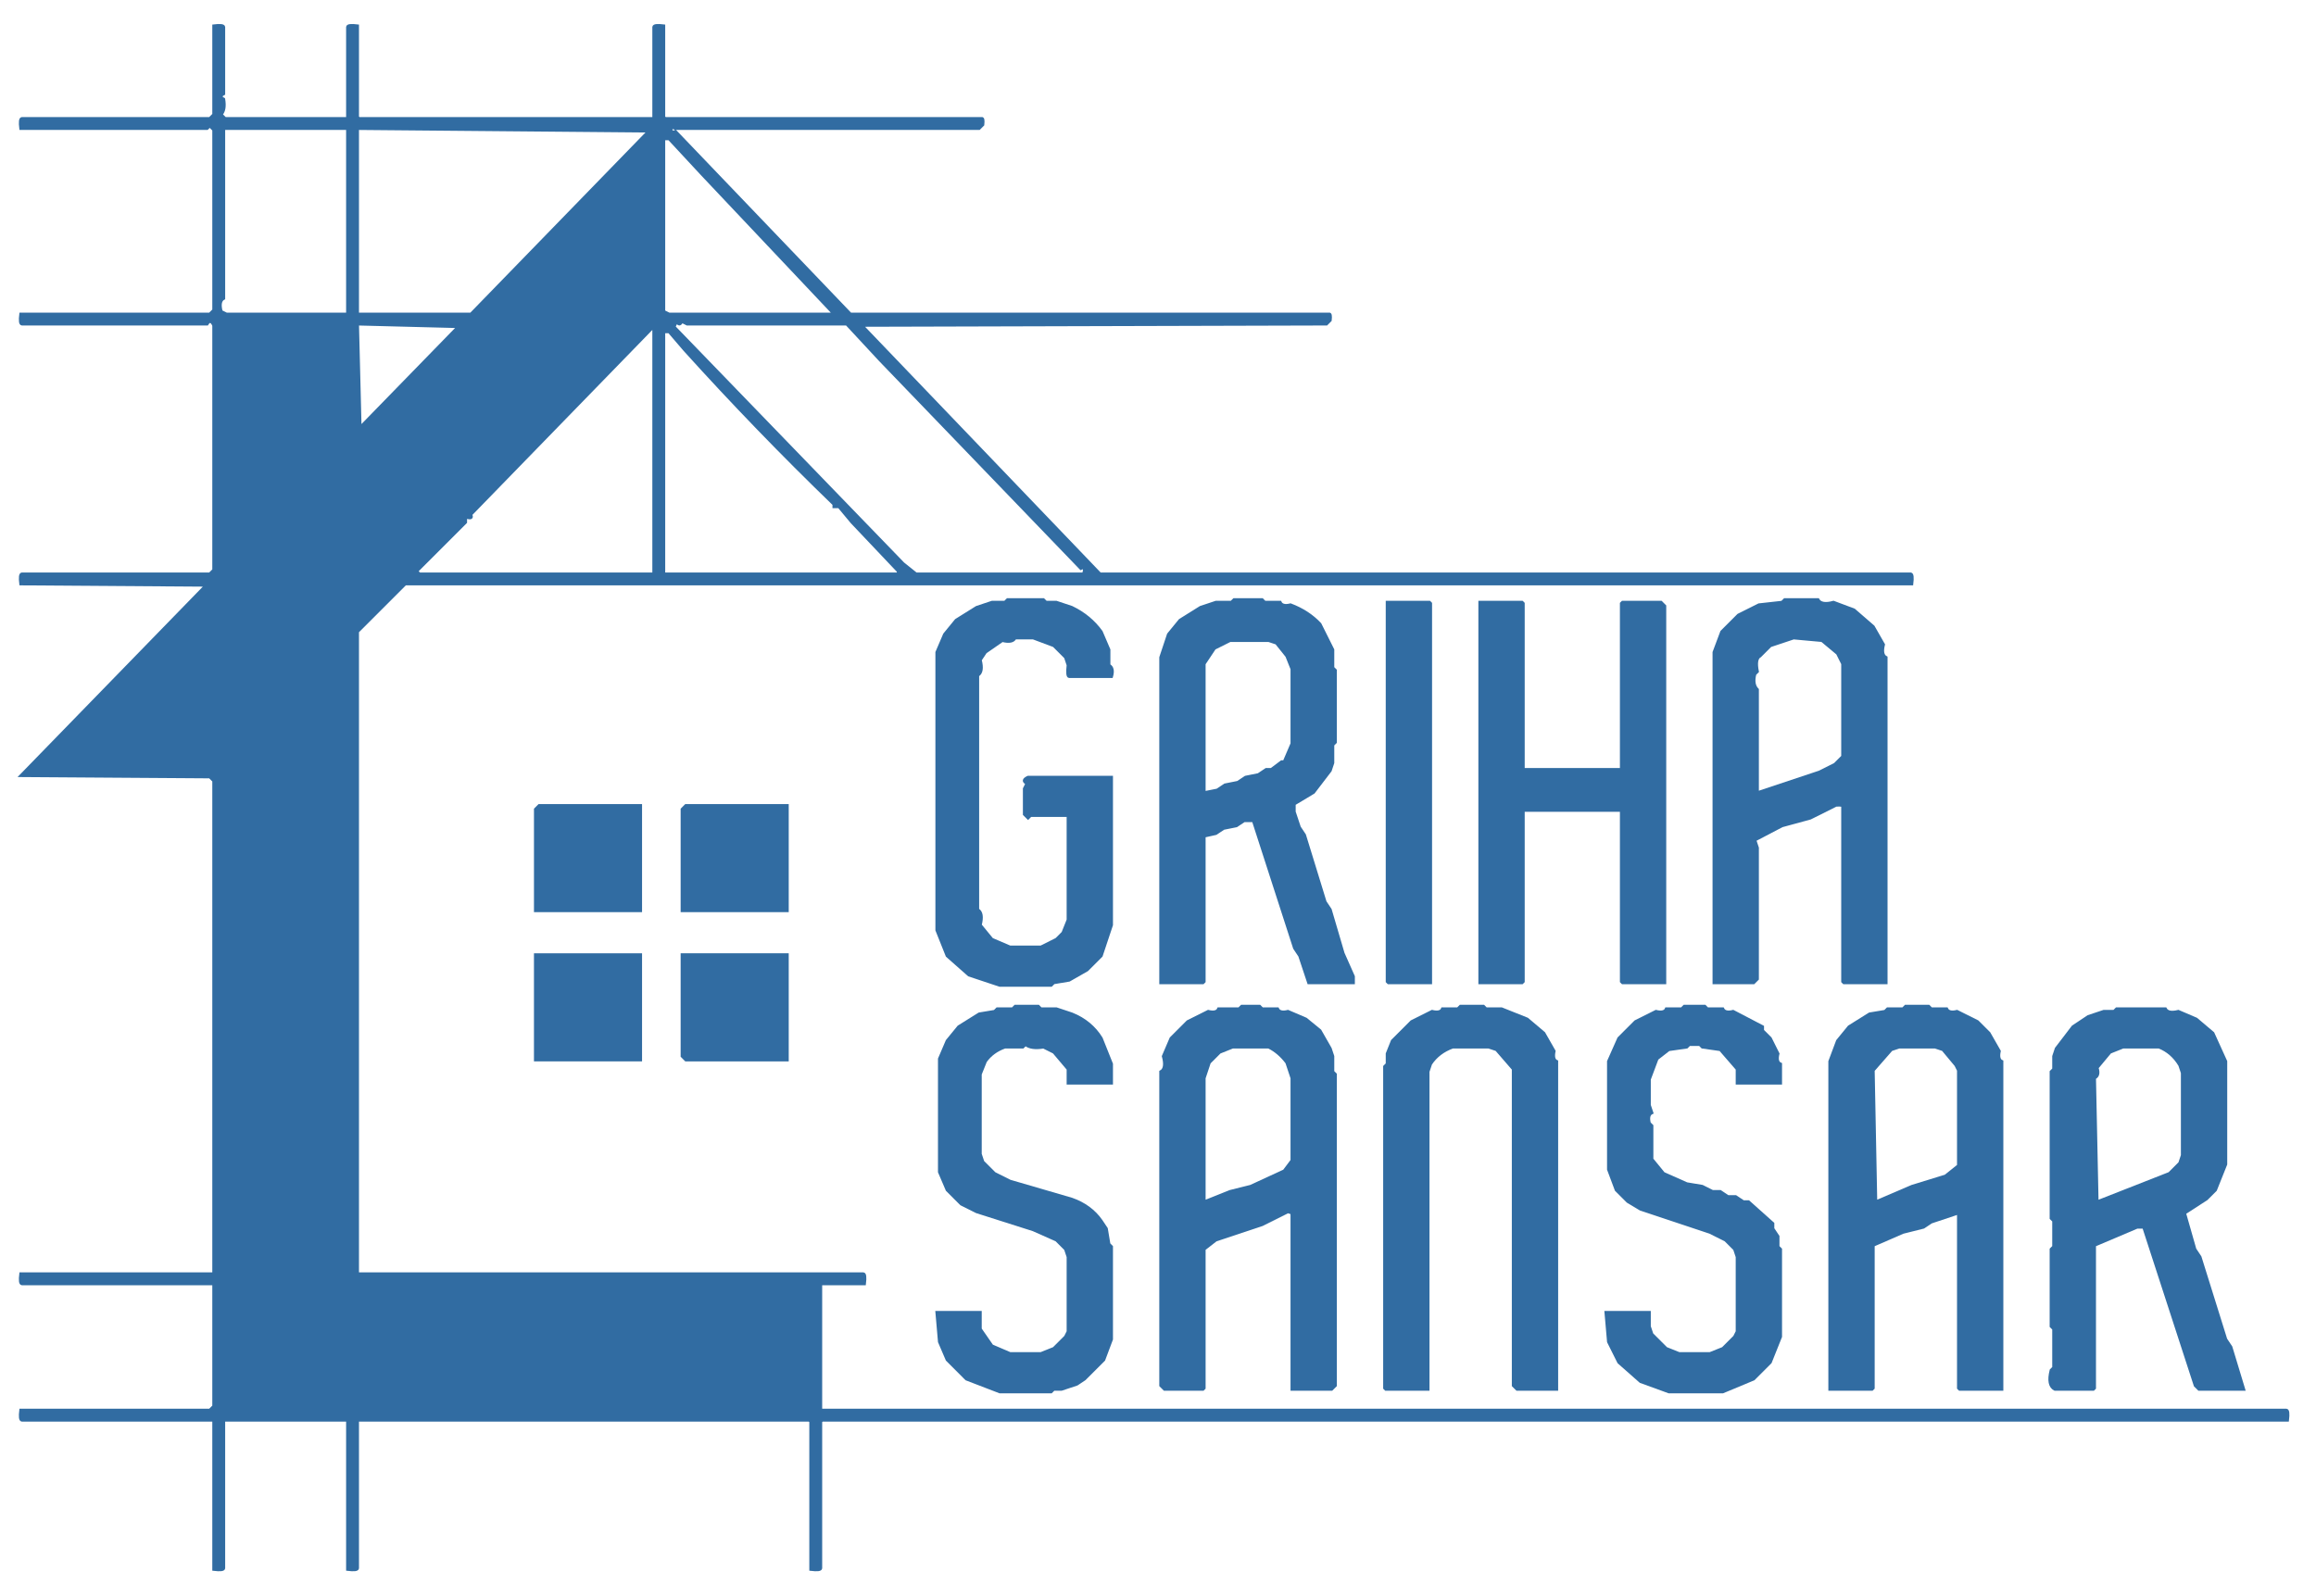
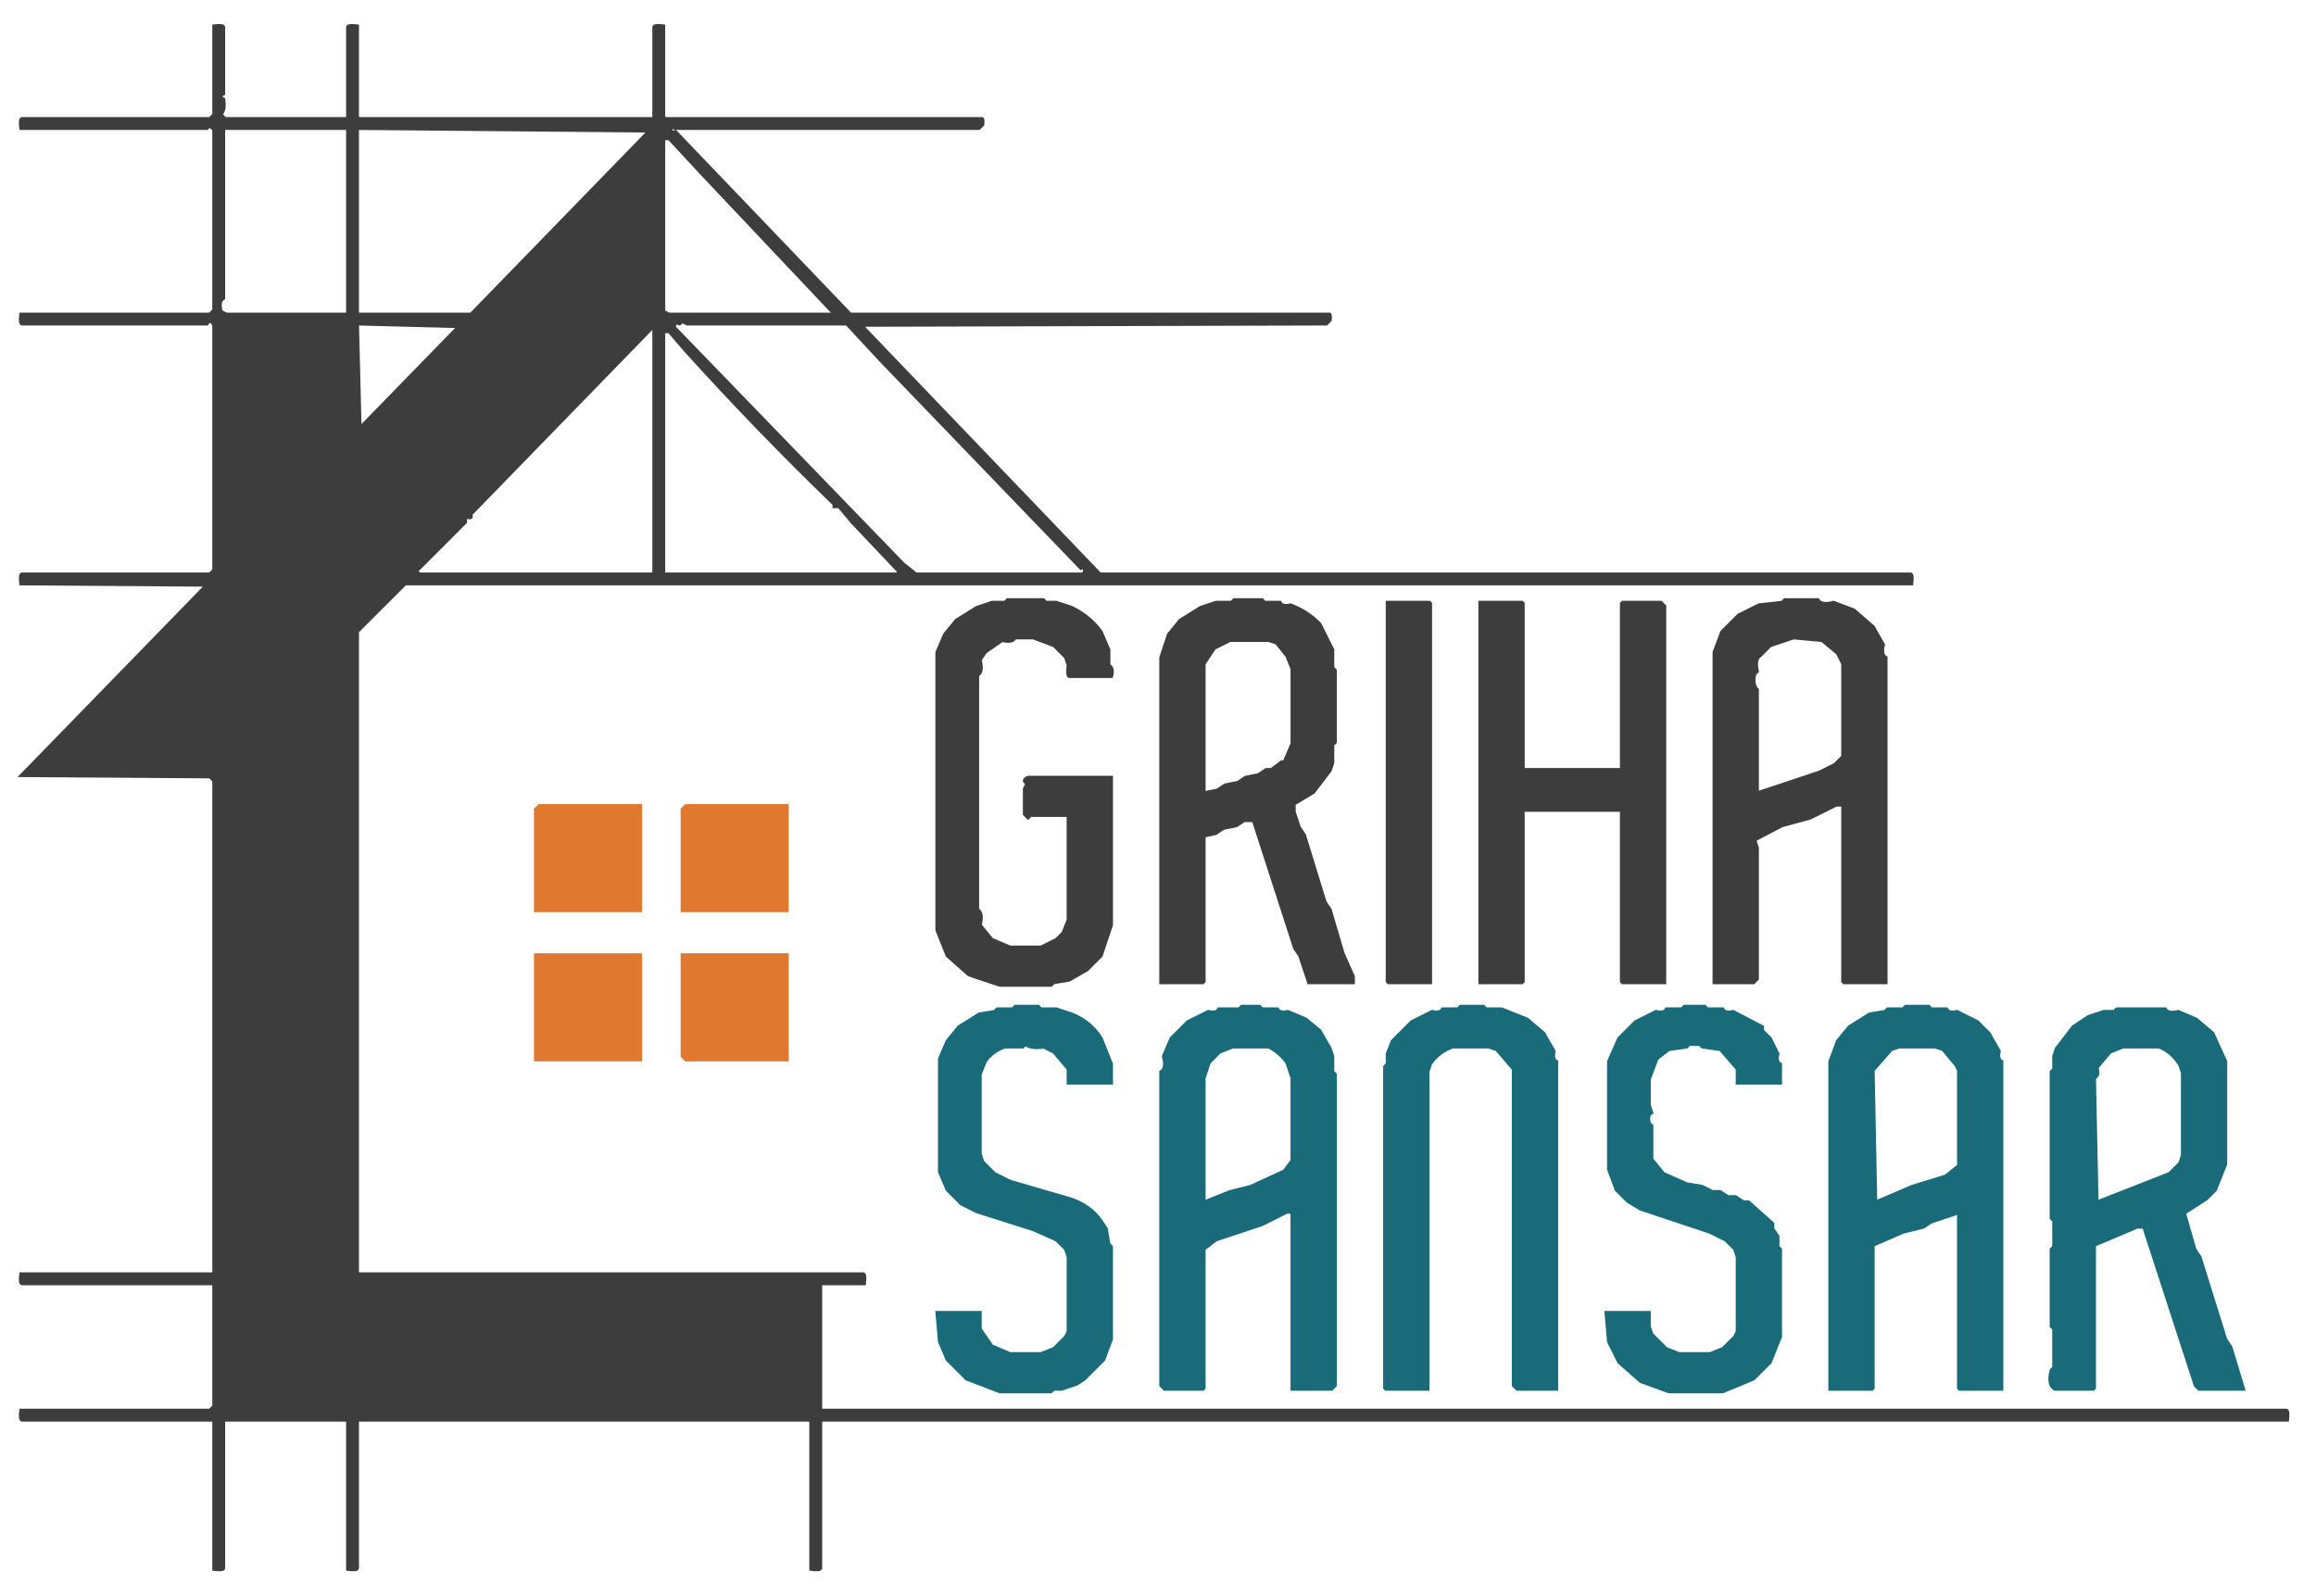
<svg xmlns="http://www.w3.org/2000/svg" viewBox="70 180 900 620" version="1.1" desc="Created with imagetracer.js version 1.2.6">
-   <path fill="rgb(49,108,162)" stroke="rgb(49,108,162)" stroke-width="1" opacity="1" d="M 153 190 Q 156.9 189.5 157 190.5 L 157 216.5 Q 155 217.5 157 218.5 Q 157.7 222.7 156 224.5 L 157.5 226 L 205 226 L 205 190.5 Q 205.1 189.5 209 190 L 209 225.5 L 209.5 226 L 324 226 L 324 190.5 Q 324.1 189.5 328 190 L 328 225.5 L 328.5 226 L 451.5 226 Q 452.3 225.8 452 228.5 L 450.5 230 L 332.5 230 L 331 229.5 Q 330.3 231.8 332.5 231 L 400.5 302 L 586.5 302 Q 587.3 301.8 587 304.5 L 585.5 306 L 405 306.5 L 497.5 403 L 812.5 403 Q 813.5 403.1 813 407 L 227.5 407 L 209 425.5 L 209 675 L 405.5 675 Q 406.5 675.1 406 679 L 389 679 L 389 728 L 958.5 728 Q 959.5 728.1 959 732 L 389.5 732 L 389 732.5 L 389 789.5 Q 388.9 790.5 385 790 L 385 732.5 L 384.5 732 L 209 732 L 209 789.5 Q 208.9 790.5 205 790 L 205 732 L 157 732 L 157 789.5 Q 156.9 790.5 153 790 L 153 732 L 78.5 732 Q 77.5 731.9 78 728 L 151.5 728 L 153 726.5 L 153 679 L 78.5 679 Q 77.5 678.9 78 675 L 153 675 L 153 483.5 L 151.5 482 L 78 481.5 L 150 407.5 L 78 407 Q 77.5 403.1 78.5 403 L 151.5 403 L 153 401.5 L 153 306.5 Q 151.8 303.8 150.5 306 L 78.5 306 Q 77.5 305.9 78 302 L 151.5 302 L 153 300.5 L 153 230.5 L 151.5 229 L 150.5 230 L 78 230 Q 77.5 226.1 78.5 226 L 151.5 226 L 153 224.5 L 153 190 Z M 157 230 L 157 296 Q 155 297 156 301 L 158 302 L 205 302 L 205 230 L 157 230 Z M 209 230 L 209 302 L 253 302 L 322 231 L 209 230 Z M 328 234 L 328 301 L 330 302 L 394 302 L 343 248 L 330 234 L 328 234 Z M 333 305 L 332 307 L 421 399 L 426 403 L 491 403 Q 492 400 490 401 L 412 320 L 399 306 L 337 306 L 335 305 Q 334 307 333 305 Z M 209 306 L 210 346 L 248 307 L 209 306 Z M 324 307 L 253 380 Q 254 382 251 381 L 251 383 L 232 402 L 233 403 L 324 403 L 324 307 Z M 328 309 L 328 403 L 419 403 L 419 402 L 401 383 L 396 377 L 394 377 L 394 376 Q 364 347 336 316 L 330 309 L 328 309 Z " />
-   <path fill="rgb(49,108,162)" stroke="rgb(49,108,162)" stroke-width="1" opacity="1" d="M 461.5 413 L 475.5 413 L 476.5 414 L 480.5 414 L 486.5 416 Q 493.6 419.4 498 425.5 L 501 432.5 L 501 438.5 Q 503 439.6 502 443 L 485.5 443 Q 484.5 443 485 438.5 L 484 435.5 L 479.5 431 L 471.5 428 L 464.5 428 Q 463.5 430 459.5 429 L 453 433.5 L 451 436.5 Q 452.2 441.2 450 442.5 L 450 533.5 Q 452.2 534.8 451 539.5 L 455.5 545 L 462.5 548 L 474.5 548 L 480.5 545 L 483 542.5 L 485 537.5 L 485 497 L 470.5 497 L 469.5 498 L 468 496.5 L 468 486.5 L 469 484.5 Q 466.7 483.3 469.5 482 L 502 482 L 502 539.5 L 498 551.5 L 492.5 557 L 485.5 561 L 479.5 562 L 478.5 563 L 458.5 563 L 446.5 559 L 438 551.5 L 434 541.5 L 434 433.5 L 437 426.5 L 441.5 421 L 449.5 416 L 455.5 414 L 460.5 414 L 461.5 413 Z " />
-   <path fill="rgb(49,108,162)" stroke="rgb(49,108,162)" stroke-width="1" opacity="1" d="M 549.5 413 L 560.5 413 L 561.5 414 L 567.5 414 Q 568.3 415.8 571.5 415 Q 578.4 417.6 583 422.5 L 588 432.5 L 588 439.5 L 589 440.5 L 589 468.5 L 588 469.5 L 588 476.5 L 587 479.5 L 580.5 488 L 573 492.5 L 573 495.5 L 575 501.5 L 577 504.5 L 585 530.5 L 587 533.5 L 592 550.5 L 596 559.5 L 596 562 L 578.5 562 L 578 560.5 L 575 551.5 L 573 548.5 L 557 499 L 553.5 499 L 550.5 501 L 545.5 502 L 542.5 504 L 538 505 L 538 561.5 L 537.5 562 L 521 562 L 521 435.5 L 524 426.5 L 528.5 421 L 536.5 416 L 542.5 414 L 548.5 414 L 549.5 413 Z M 548 429 L 542 432 L 538 438 L 538 488 L 543 487 L 546 485 L 551 484 L 554 482 L 559 481 L 562 479 L 564 479 L 568 476 L 569 476 L 572 469 L 572 440 L 570 435 L 566 430 L 563 429 L 548 429 Z " />
-   <path fill="rgb(49,108,162)" stroke="rgb(49,108,162)" stroke-width="1" opacity="1" d="M 763.5 413 L 776.5 413 Q 777.8 415.3 782.5 414 L 790.5 417 L 798 423.5 L 802 430.5 Q 801 434.5 803 435.5 L 803 562 L 786.5 562 L 786 561.5 L 786 493.5 Q 786.3 492.8 783.5 493 L 773.5 498 L 762.5 501 L 752 506.5 L 753 509.5 L 753 560.5 L 751.5 562 L 736 562 L 736 433.5 L 739 425.5 L 745.5 419 L 753.5 415 L 762.5 414 L 763.5 413 Z M 767 428 L 758 431 L 754 435 Q 752 436 753 441 L 752 442 Q 751 446 753 448 L 753 487 L 753 488 L 777 480 L 783 477 L 786 474 L 786 438 L 784 434 L 778 429 L 767 428 Z " />
-   <path fill="rgb(49,108,162)" stroke="rgb(49,108,162)" stroke-width="1" opacity="1" d="M 609 414 L 625.5 414 L 626 414.5 L 626 562 L 609.5 562 L 609 561.5 L 609 414 Z " />
-   <path fill="rgb(49,108,162)" stroke="rgb(49,108,162)" stroke-width="1" opacity="1" d="M 645 414 L 661.5 414 L 662 414.5 L 662 479 L 700 479 L 700 414.5 L 700.5 414 L 715.5 414 L 717 415.5 L 717 562 L 700.5 562 L 700 561.5 L 700 495 L 662 495 L 662 561.5 L 661.5 562 L 645 562 L 645 414 Z " />
-   <path fill="rgb(49,108,162)" stroke="rgb(49,108,162)" stroke-width="1" opacity="1" d="M 279.5 493 L 319 493 L 319 534 L 278 534 L 278 494.5 L 279.5 493 Z " />
-   <path fill="rgb(49,108,162)" stroke="rgb(49,108,162)" stroke-width="1" opacity="1" d="M 336.5 493 L 376 493 L 376 534 L 335 534 L 335 494.5 L 336.5 493 Z " />
-   <path fill="rgb(49,108,162)" stroke="rgb(49,108,162)" stroke-width="1" opacity="1" d="M 278 551 L 319 551 L 319 592 L 278 592 L 278 551 Z " />
-   <path fill="rgb(49,108,162)" stroke="rgb(49,108,162)" stroke-width="1" opacity="1" d="M 335 551 L 376 551 L 376 592 L 336.5 592 L 335 590.5 L 335 551 Z " />
-   <path fill="rgb(49,108,162)" stroke="rgb(49,108,162)" stroke-width="1" opacity="1" d="M 464.5 571 L 473.5 571 L 474.5 572 L 480.5 572 L 486.5 574 Q 494 577 498 583.5 L 502 593.5 L 502 601 L 485 601 L 485 595.5 L 479.5 589 L 475.5 587 Q 470.7 587.8 468.5 586 L 467.5 587 L 460.5 587 Q 455.7 588.7 453 592.5 L 451 597.5 L 451 628.5 L 452 631.5 L 456.5 636 L 462.5 639 L 486.5 646 Q 493.9 648.6 498 654.5 L 500 657.5 L 501 663.5 L 502 664.5 L 502 700.5 L 499 708.5 L 491.5 716 L 488.5 718 L 482.5 720 L 479.5 720 L 478.5 721 L 458.5 721 L 445.5 716 L 438 708.5 L 435 701.5 L 434 690 L 451 690 L 451 696.5 L 455.5 703 L 462.5 706 L 474.5 706 L 479.5 704 L 484 699.5 L 485 697.5 L 485 668.5 L 484 665.5 L 480.5 662 L 471.5 658 L 449.5 651 L 443.5 648 L 438 642.5 L 435 635.5 L 435 591.5 L 438 584.5 L 442.5 579 L 450.5 574 L 456.5 573 L 457.5 572 L 463.5 572 L 464.5 571 Z " />
-   <path fill="rgb(49,108,162)" stroke="rgb(49,108,162)" stroke-width="1" opacity="1" d="M 552.5 571 L 559.5 571 L 560.5 572 L 566.5 572 Q 567.3 573.8 570.5 573 L 577.5 576 L 583 580.5 L 587 587.5 L 588 590.5 L 588 596.5 L 589 597.5 L 589 718.5 L 587.5 720 L 572 720 L 572 651.5 L 570.5 651 L 560.5 656 L 542.5 662 L 538 665.5 L 538 719.5 L 537.5 720 L 522.5 720 L 521 718.5 L 521 596.5 Q 523.3 595.3 522 590.5 L 525 583.5 L 531.5 577 L 539.5 573 Q 542.8 573.8 543.5 572 L 551.5 572 L 552.5 571 Z M 549 587 L 544 589 L 540 593 L 538 599 L 538 647 L 548 643 L 556 641 L 569 635 L 572 631 L 572 599 L 570 593 Q 567 589 563 587 L 549 587 Z " />
-   <path fill="rgb(49,108,162)" stroke="rgb(49,108,162)" stroke-width="1" opacity="1" d="M 637.5 571 L 646.5 571 L 647.5 572 L 653.5 572 L 663.5 576 L 670 581.5 L 674 588.5 Q 673.3 591.8 675 592.5 L 675 720 L 659.5 720 L 658 718.5 L 658 595.5 L 651.5 588 L 648.5 587 L 634.5 587 Q 629 589 626 593.5 L 625 596.5 L 625 720 L 608.5 720 L 608 719.5 L 608 594.5 L 609 593.5 L 609 589.5 L 611 584.5 L 618.5 577 L 626.5 573 Q 629.8 573.8 630.5 572 L 636.5 572 L 637.5 571 Z " />
-   <path fill="rgb(49,108,162)" stroke="rgb(49,108,162)" stroke-width="1" opacity="1" d="M 724.5 571 L 732.5 571 L 733.5 572 L 739.5 572 Q 740.3 573.8 743.5 573 L 755 579 L 755 580.5 L 758 583.5 L 761 589.5 Q 760.2 592.8 762 593.5 L 762 601 L 745 601 L 745 595.5 L 738.5 588 L 731.5 587 L 730.5 586 L 726.5 586 L 725.5 587 L 718.5 588 L 714 591.5 L 711 599.5 L 711 609.5 L 712 612.5 Q 710.2 613.3 711 616.5 L 712 617.5 L 712 630.5 L 716.5 636 L 725.5 640 L 731.5 641 L 735.5 643 L 738.5 643 L 741.5 645 L 744.5 645 L 747.5 647 L 749.5 647 L 759 655.5 L 759 657.5 L 761 660.5 L 761 664.5 L 762 665.5 L 762 699.5 L 758 709.5 L 751.5 716 L 739.5 721 L 718.5 721 L 707.5 717 L 699 709.5 L 695 701.5 L 694 690 L 711 690 L 711 695.5 L 712 698.5 L 717.5 704 L 722.5 706 L 734.5 706 L 739.5 704 L 744 699.5 L 745 697.5 L 745 668.5 L 744 665.5 L 740.5 662 L 734.5 659 L 707.5 650 L 702.5 647 L 698 642.5 L 695 634.5 L 695 592.5 L 699 583.5 L 705.5 577 L 713.5 573 Q 716.8 573.8 717.5 572 L 723.5 572 L 724.5 571 Z " />
-   <path fill="rgb(49,108,162)" stroke="rgb(49,108,162)" stroke-width="1" opacity="1" d="M 810.5 571 L 819.5 571 L 820.5 572 L 826.5 572 Q 827.3 573.8 830.5 573 L 838.5 577 L 843 581.5 L 847 588.5 Q 846.3 591.8 848 592.5 L 848 720 L 831.5 720 L 831 719.5 L 831 651.5 L 829.5 652 L 820.5 655 L 817.5 657 L 809.5 659 L 798 664 L 798 719.5 L 797.5 720 L 781 720 L 781 592.5 L 784 584.5 L 788.5 579 L 796.5 574 L 802.5 573 L 803.5 572 L 809.5 572 L 810.5 571 Z M 808 587 L 805 588 L 798 596 L 799 647 L 813 641 L 826 637 L 831 633 L 831 596 L 830 594 L 825 588 L 822 587 L 808 587 Z " />
-   <path fill="rgb(49,108,162)" stroke="rgb(49,108,162)" stroke-width="1" opacity="1" d="M 892.5 572 L 911.5 572 Q 912.5 574 916.5 573 L 923.5 576 L 930 581.5 L 935 592.5 L 935 632.5 L 931 642.5 L 927.5 646 L 919 651.5 L 923 665.5 L 925 668.5 L 935 700.5 L 937 703.5 L 942 720 L 924.5 720 L 923 718.5 L 903 657 L 900.5 657 L 884 664 L 884 719.5 L 883.5 720 L 868.5 720 Q 865.5 718.5 867 712.5 L 868 711.5 L 868 696.5 L 867 695.5 L 867 665.5 L 868 664.5 L 868 654.5 L 867 653.5 L 867 596.5 L 868 595.5 L 868 590.5 L 869 587.5 L 875.5 579 L 881.5 575 L 887.5 573 L 891.5 573 L 892.5 572 Z M 895 587 L 890 589 L 885 595 Q 886 598 884 599 L 885 647 L 913 636 L 917 632 L 918 629 L 918 597 L 917 594 Q 914 589 909 587 L 895 587 Z " />
+   <path fill="#3D3D3D" stroke="#3D3D3D" stroke-width="1" opacity="1" d="M 153 190 Q 156.9 189.5 157 190.5 L 157 216.5 Q 155 217.5 157 218.5 Q 157.7 222.7 156 224.5 L 157.5 226 L 205 226 L 205 190.5 Q 205.1 189.5 209 190 L 209 225.5 L 209.5 226 L 324 226 L 324 190.5 Q 324.1 189.5 328 190 L 328 225.5 L 328.5 226 L 451.5 226 Q 452.3 225.8 452 228.5 L 450.5 230 L 332.5 230 L 331 229.5 Q 330.3 231.8 332.5 231 L 400.5 302 L 586.5 302 Q 587.3 301.8 587 304.5 L 585.5 306 L 405 306.5 L 497.5 403 L 812.5 403 Q 813.5 403.1 813 407 L 227.5 407 L 209 425.5 L 209 675 L 405.5 675 Q 406.5 675.1 406 679 L 389 679 L 389 728 L 958.5 728 Q 959.5 728.1 959 732 L 389.5 732 L 389 732.5 L 389 789.5 Q 388.9 790.5 385 790 L 385 732.5 L 384.5 732 L 209 732 L 209 789.5 Q 208.9 790.5 205 790 L 205 732 L 157 732 L 157 789.5 Q 156.9 790.5 153 790 L 153 732 L 78.5 732 Q 77.5 731.9 78 728 L 151.5 728 L 153 726.5 L 153 679 L 78.5 679 Q 77.5 678.9 78 675 L 153 675 L 153 483.5 L 151.5 482 L 78 481.5 L 150 407.5 L 78 407 Q 77.5 403.1 78.5 403 L 151.5 403 L 153 401.5 L 153 306.5 Q 151.8 303.8 150.5 306 L 78.5 306 Q 77.5 305.9 78 302 L 151.5 302 L 153 300.5 L 153 230.5 L 151.5 229 L 150.5 230 L 78 230 Q 77.5 226.1 78.5 226 L 151.5 226 L 153 224.5 L 153 190 Z M 157 230 L 157 296 Q 155 297 156 301 L 158 302 L 205 302 L 205 230 L 157 230 Z M 209 230 L 209 302 L 253 302 L 322 231 L 209 230 Z M 328 234 L 328 301 L 330 302 L 394 302 L 343 248 L 330 234 L 328 234 Z M 333 305 L 332 307 L 421 399 L 426 403 L 491 403 Q 492 400 490 401 L 412 320 L 399 306 L 337 306 L 335 305 Q 334 307 333 305 Z M 209 306 L 210 346 L 248 307 L 209 306 Z M 324 307 L 253 380 Q 254 382 251 381 L 251 383 L 232 402 L 233 403 L 324 403 L 324 307 Z M 328 309 L 328 403 L 419 403 L 419 402 L 401 383 L 396 377 L 394 377 L 394 376 Q 364 347 336 316 L 330 309 L 328 309 Z " />
+   <path fill="#3D3D3D" stroke="#3D3D3D" stroke-width="1" opacity="1" d="M 461.5 413 L 475.5 413 L 476.5 414 L 480.5 414 L 486.5 416 Q 493.6 419.4 498 425.5 L 501 432.5 L 501 438.5 Q 503 439.6 502 443 L 485.5 443 Q 484.5 443 485 438.5 L 484 435.5 L 479.5 431 L 471.5 428 L 464.5 428 Q 463.5 430 459.5 429 L 453 433.5 L 451 436.5 Q 452.2 441.2 450 442.5 L 450 533.5 Q 452.2 534.8 451 539.5 L 455.5 545 L 462.5 548 L 474.5 548 L 480.5 545 L 483 542.5 L 485 537.5 L 485 497 L 470.5 497 L 469.5 498 L 468 496.5 L 468 486.5 L 469 484.5 Q 466.7 483.3 469.5 482 L 502 482 L 502 539.5 L 498 551.5 L 492.5 557 L 485.5 561 L 479.5 562 L 478.5 563 L 458.5 563 L 446.5 559 L 438 551.5 L 434 541.5 L 434 433.5 L 437 426.5 L 441.5 421 L 449.5 416 L 455.5 414 L 460.5 414 L 461.5 413 Z " />
+   <path fill="#3D3D3D" stroke="#3D3D3D" stroke-width="1" opacity="1" d="M 549.5 413 L 560.5 413 L 561.5 414 L 567.5 414 Q 568.3 415.8 571.5 415 Q 578.4 417.6 583 422.5 L 588 432.5 L 588 439.5 L 589 440.5 L 589 468.5 L 588 469.5 L 588 476.5 L 587 479.5 L 580.5 488 L 573 492.5 L 573 495.5 L 575 501.5 L 577 504.5 L 585 530.5 L 587 533.5 L 592 550.5 L 596 559.5 L 596 562 L 578.5 562 L 578 560.5 L 575 551.5 L 573 548.5 L 557 499 L 553.5 499 L 550.5 501 L 545.5 502 L 542.5 504 L 538 505 L 538 561.5 L 537.5 562 L 521 562 L 521 435.5 L 524 426.5 L 528.5 421 L 536.5 416 L 542.5 414 L 548.5 414 L 549.5 413 Z M 548 429 L 542 432 L 538 438 L 538 488 L 543 487 L 546 485 L 551 484 L 554 482 L 559 481 L 562 479 L 564 479 L 568 476 L 569 476 L 572 469 L 572 440 L 570 435 L 566 430 L 563 429 L 548 429 Z " />
+   <path fill="#3D3D3D" stroke="#3D3D3D" stroke-width="1" opacity="1" d="M 763.5 413 L 776.5 413 Q 777.8 415.3 782.5 414 L 790.5 417 L 798 423.5 L 802 430.5 Q 801 434.5 803 435.5 L 803 562 L 786.5 562 L 786 561.5 L 786 493.5 Q 786.3 492.8 783.5 493 L 773.5 498 L 762.5 501 L 752 506.5 L 753 509.5 L 753 560.5 L 751.5 562 L 736 562 L 736 433.5 L 739 425.5 L 745.5 419 L 753.5 415 L 762.5 414 L 763.5 413 Z M 767 428 L 758 431 L 754 435 Q 752 436 753 441 L 752 442 Q 751 446 753 448 L 753 487 L 753 488 L 777 480 L 783 477 L 786 474 L 786 438 L 784 434 L 778 429 L 767 428 Z " />
+   <path fill="#3D3D3D" stroke="#3D3D3D" stroke-width="1" opacity="1" d="M 609 414 L 625.5 414 L 626 414.5 L 626 562 L 609.5 562 L 609 561.5 L 609 414 Z " />
+   <path fill="#3D3D3D" stroke="#3D3D3D" stroke-width="1" opacity="1" d="M 645 414 L 661.5 414 L 662 414.5 L 662 479 L 700 479 L 700 414.5 L 700.5 414 L 715.5 414 L 717 415.5 L 717 562 L 700.5 562 L 700 561.5 L 700 495 L 662 495 L 662 561.5 L 661.5 562 L 645 562 L 645 414 Z " />
+   <path fill="#E07830" stroke="#E07830" stroke-width="1" opacity="1" d="M 279.5 493 L 319 493 L 319 534 L 278 534 L 278 494.5 L 279.5 493 Z " />
+   <path fill="#E07830" stroke="#E07830" stroke-width="1" opacity="1" d="M 336.5 493 L 376 493 L 376 534 L 335 534 L 335 494.5 L 336.5 493 Z " />
+   <path fill="#E07830" stroke="#E07830" stroke-width="1" opacity="1" d="M 278 551 L 319 551 L 319 592 L 278 592 L 278 551 Z " />
+   <path fill="#E07830" stroke="#E07830" stroke-width="1" opacity="1" d="M 335 551 L 376 551 L 376 592 L 336.5 592 L 335 590.5 L 335 551 Z " />
+   <path fill="#1A6B7A" stroke="#1A6B7A" stroke-width="1" opacity="1" d="M 464.5 571 L 473.5 571 L 474.5 572 L 480.5 572 L 486.5 574 Q 494 577 498 583.5 L 502 593.5 L 502 601 L 485 601 L 485 595.5 L 479.5 589 L 475.5 587 Q 470.7 587.8 468.5 586 L 467.5 587 L 460.5 587 Q 455.7 588.7 453 592.5 L 451 597.5 L 451 628.5 L 452 631.5 L 456.5 636 L 462.5 639 L 486.5 646 Q 493.9 648.6 498 654.5 L 500 657.5 L 501 663.5 L 502 664.5 L 502 700.5 L 499 708.5 L 491.5 716 L 488.5 718 L 482.5 720 L 479.5 720 L 478.5 721 L 458.5 721 L 445.5 716 L 438 708.5 L 435 701.5 L 434 690 L 451 690 L 451 696.5 L 455.5 703 L 462.5 706 L 474.5 706 L 479.5 704 L 484 699.5 L 485 697.5 L 485 668.5 L 484 665.5 L 480.5 662 L 471.5 658 L 449.5 651 L 443.5 648 L 438 642.5 L 435 635.5 L 435 591.5 L 438 584.5 L 442.5 579 L 450.5 574 L 456.5 573 L 457.5 572 L 463.5 572 L 464.5 571 Z " />
+   <path fill="#1A6B7A" stroke="#1A6B7A" stroke-width="1" opacity="1" d="M 552.5 571 L 559.5 571 L 560.5 572 L 566.5 572 Q 567.3 573.8 570.5 573 L 577.5 576 L 583 580.5 L 587 587.5 L 588 590.5 L 588 596.5 L 589 597.5 L 589 718.5 L 587.5 720 L 572 720 L 572 651.5 L 570.5 651 L 560.5 656 L 542.5 662 L 538 665.5 L 538 719.5 L 537.5 720 L 522.5 720 L 521 718.5 L 521 596.5 Q 523.3 595.3 522 590.5 L 525 583.5 L 531.5 577 L 539.5 573 Q 542.8 573.8 543.5 572 L 551.5 572 L 552.5 571 Z M 549 587 L 544 589 L 540 593 L 538 599 L 538 647 L 548 643 L 556 641 L 569 635 L 572 631 L 572 599 L 570 593 Q 567 589 563 587 L 549 587 Z " />
+   <path fill="#1A6B7A" stroke="#1A6B7A" stroke-width="1" opacity="1" d="M 637.5 571 L 646.5 571 L 647.5 572 L 653.5 572 L 663.5 576 L 670 581.5 L 674 588.5 Q 673.3 591.8 675 592.5 L 675 720 L 659.5 720 L 658 718.5 L 658 595.5 L 651.5 588 L 648.5 587 L 634.5 587 Q 629 589 626 593.5 L 625 596.5 L 625 720 L 608.5 720 L 608 719.5 L 608 594.5 L 609 593.5 L 609 589.5 L 611 584.5 L 618.5 577 L 626.5 573 Q 629.8 573.8 630.5 572 L 636.5 572 L 637.5 571 Z " />
+   <path fill="#1A6B7A" stroke="#1A6B7A" stroke-width="1" opacity="1" d="M 724.5 571 L 732.5 571 L 733.5 572 L 739.5 572 Q 740.3 573.8 743.5 573 L 755 579 L 755 580.5 L 758 583.5 L 761 589.5 Q 760.2 592.8 762 593.5 L 762 601 L 745 601 L 745 595.5 L 738.5 588 L 731.5 587 L 730.5 586 L 726.5 586 L 725.5 587 L 718.5 588 L 714 591.5 L 711 599.5 L 711 609.5 L 712 612.5 Q 710.2 613.3 711 616.5 L 712 617.5 L 712 630.5 L 716.5 636 L 725.5 640 L 731.5 641 L 735.5 643 L 738.5 643 L 741.5 645 L 744.5 645 L 747.5 647 L 749.5 647 L 759 655.5 L 759 657.5 L 761 660.5 L 761 664.5 L 762 665.5 L 762 699.5 L 758 709.5 L 751.5 716 L 739.5 721 L 718.5 721 L 707.5 717 L 699 709.5 L 695 701.5 L 694 690 L 711 690 L 711 695.5 L 712 698.5 L 717.5 704 L 722.5 706 L 734.5 706 L 739.5 704 L 744 699.5 L 745 697.5 L 745 668.5 L 744 665.5 L 740.5 662 L 734.5 659 L 707.5 650 L 702.5 647 L 698 642.5 L 695 634.5 L 695 592.5 L 699 583.5 L 705.5 577 L 713.5 573 Q 716.8 573.8 717.5 572 L 723.5 572 L 724.5 571 Z " />
+   <path fill="#1A6B7A" stroke="#1A6B7A" stroke-width="1" opacity="1" d="M 810.5 571 L 819.5 571 L 820.5 572 L 826.5 572 Q 827.3 573.8 830.5 573 L 838.5 577 L 843 581.5 L 847 588.5 Q 846.3 591.8 848 592.5 L 848 720 L 831.5 720 L 831 719.5 L 831 651.5 L 829.5 652 L 820.5 655 L 817.5 657 L 809.5 659 L 798 664 L 798 719.5 L 797.5 720 L 781 720 L 781 592.5 L 784 584.5 L 788.5 579 L 796.5 574 L 802.5 573 L 803.5 572 L 809.5 572 L 810.5 571 Z M 808 587 L 805 588 L 798 596 L 799 647 L 813 641 L 826 637 L 831 633 L 831 596 L 830 594 L 825 588 L 822 587 L 808 587 Z " />
+   <path fill="#1A6B7A" stroke="#1A6B7A" stroke-width="1" opacity="1" d="M 892.5 572 L 911.5 572 Q 912.5 574 916.5 573 L 923.5 576 L 930 581.5 L 935 592.5 L 935 632.5 L 931 642.5 L 927.5 646 L 919 651.5 L 923 665.5 L 925 668.5 L 935 700.5 L 937 703.5 L 942 720 L 924.5 720 L 923 718.5 L 903 657 L 900.5 657 L 884 664 L 884 719.5 L 883.5 720 L 868.5 720 Q 865.5 718.5 867 712.5 L 868 711.5 L 868 696.5 L 867 695.5 L 867 665.5 L 868 664.5 L 868 654.5 L 867 653.5 L 867 596.5 L 868 595.5 L 868 590.5 L 869 587.5 L 875.5 579 L 881.5 575 L 887.5 573 L 891.5 573 L 892.5 572 Z M 895 587 L 890 589 L 885 595 Q 886 598 884 599 L 885 647 L 913 636 L 917 632 L 918 629 L 918 597 L 917 594 Q 914 589 909 587 L 895 587 Z " />
</svg>
